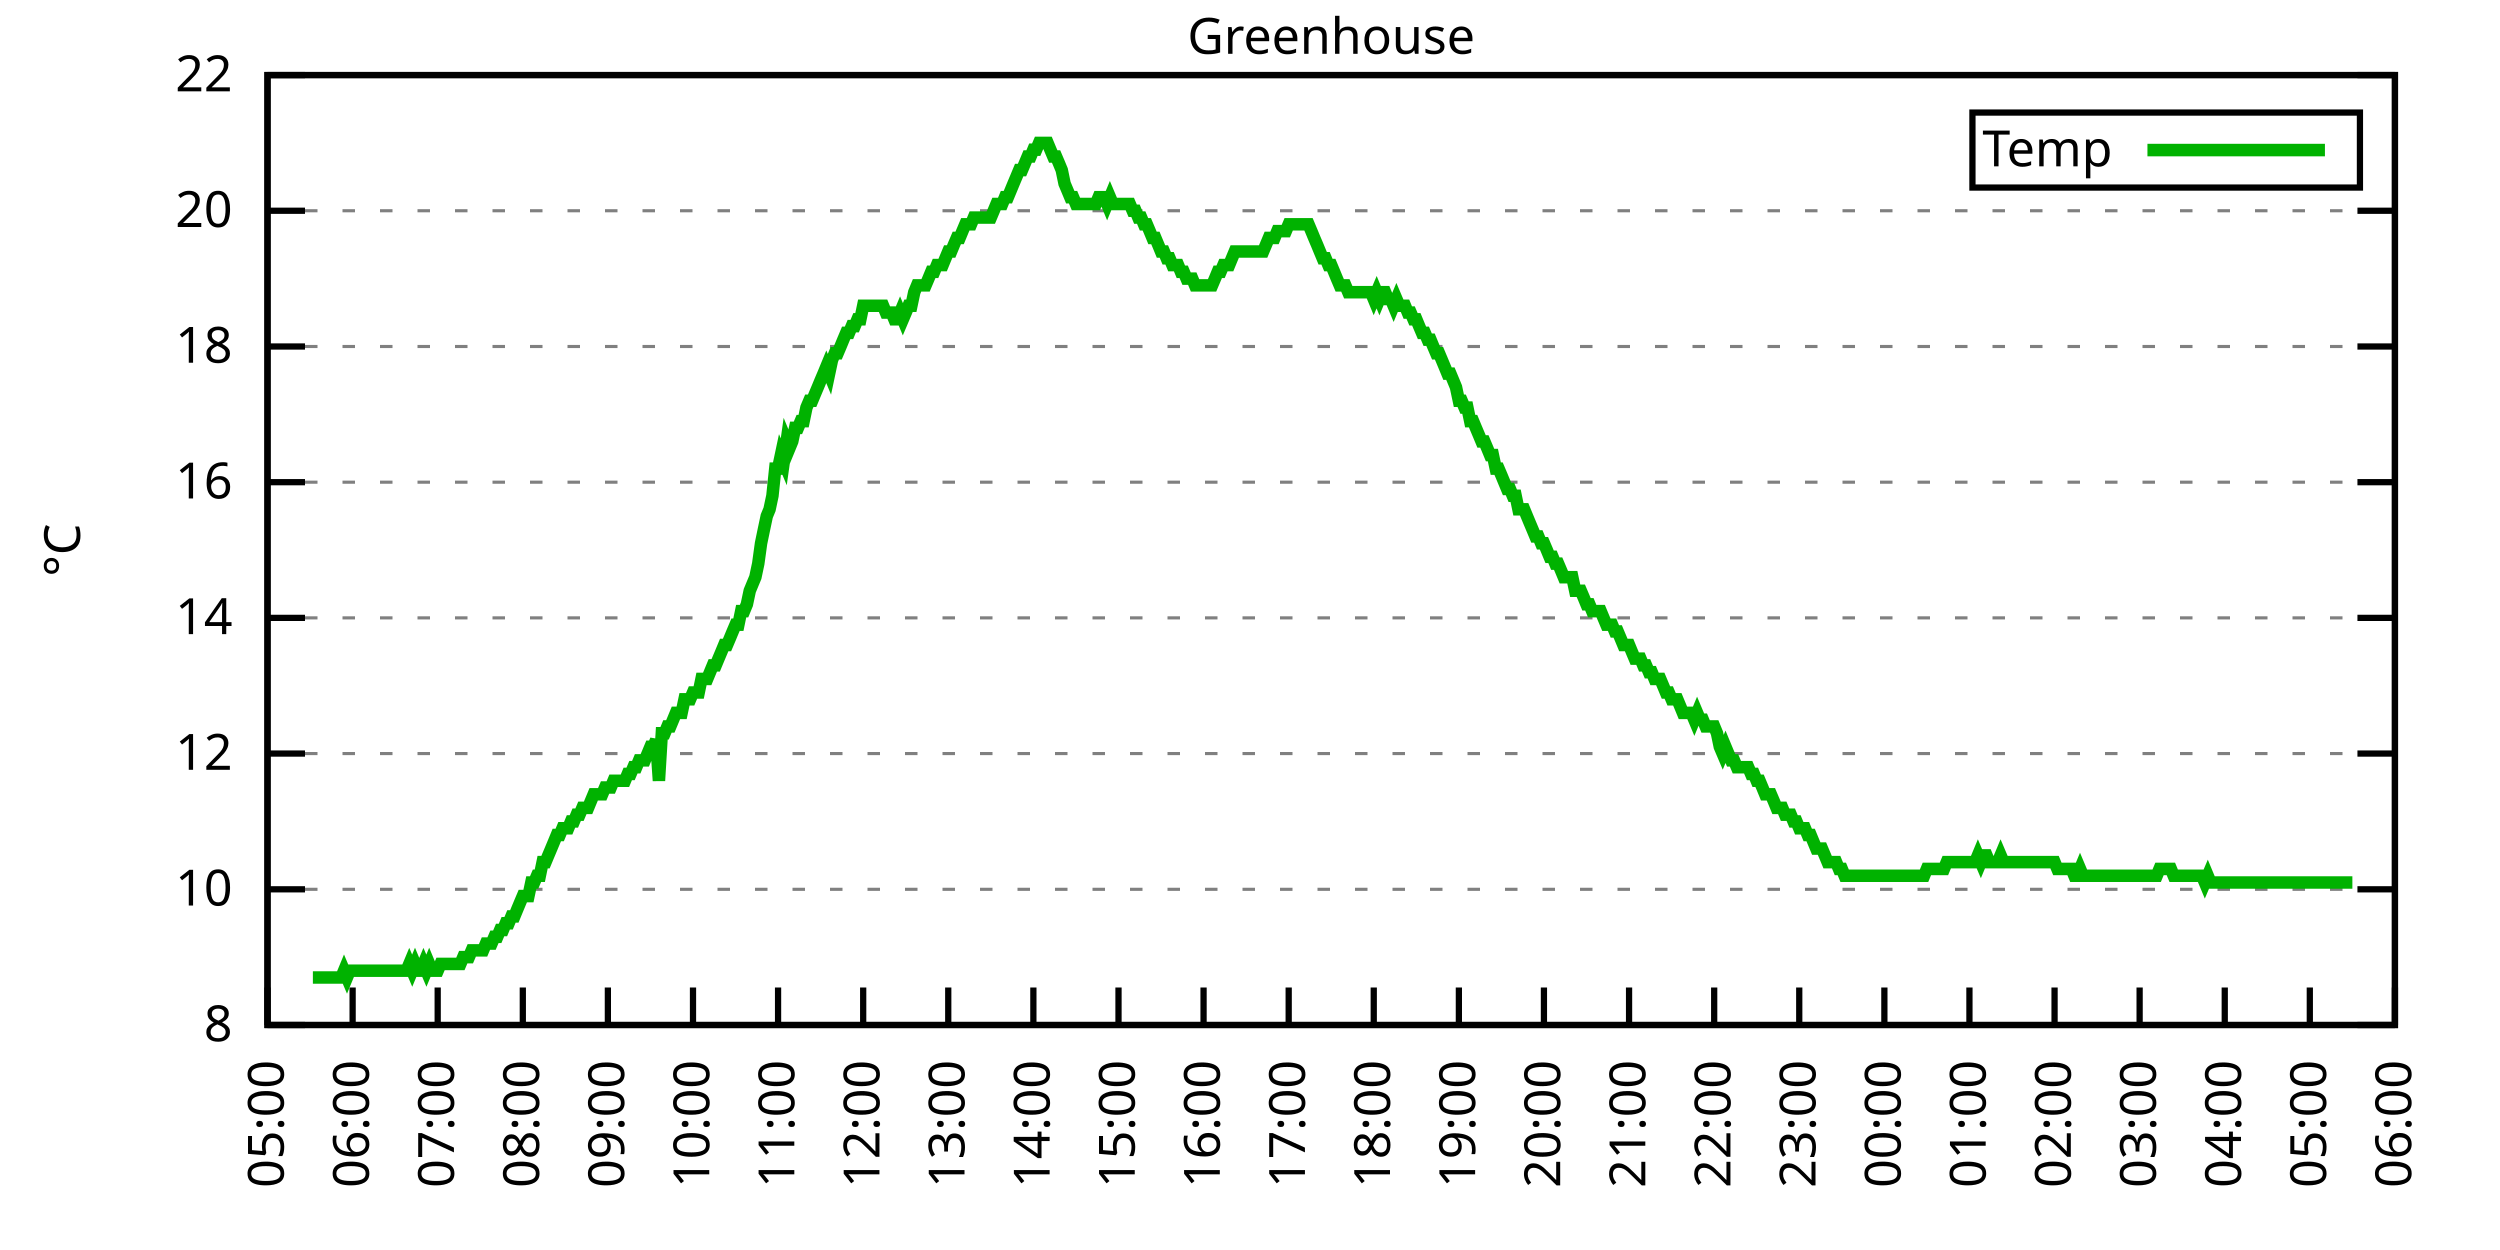
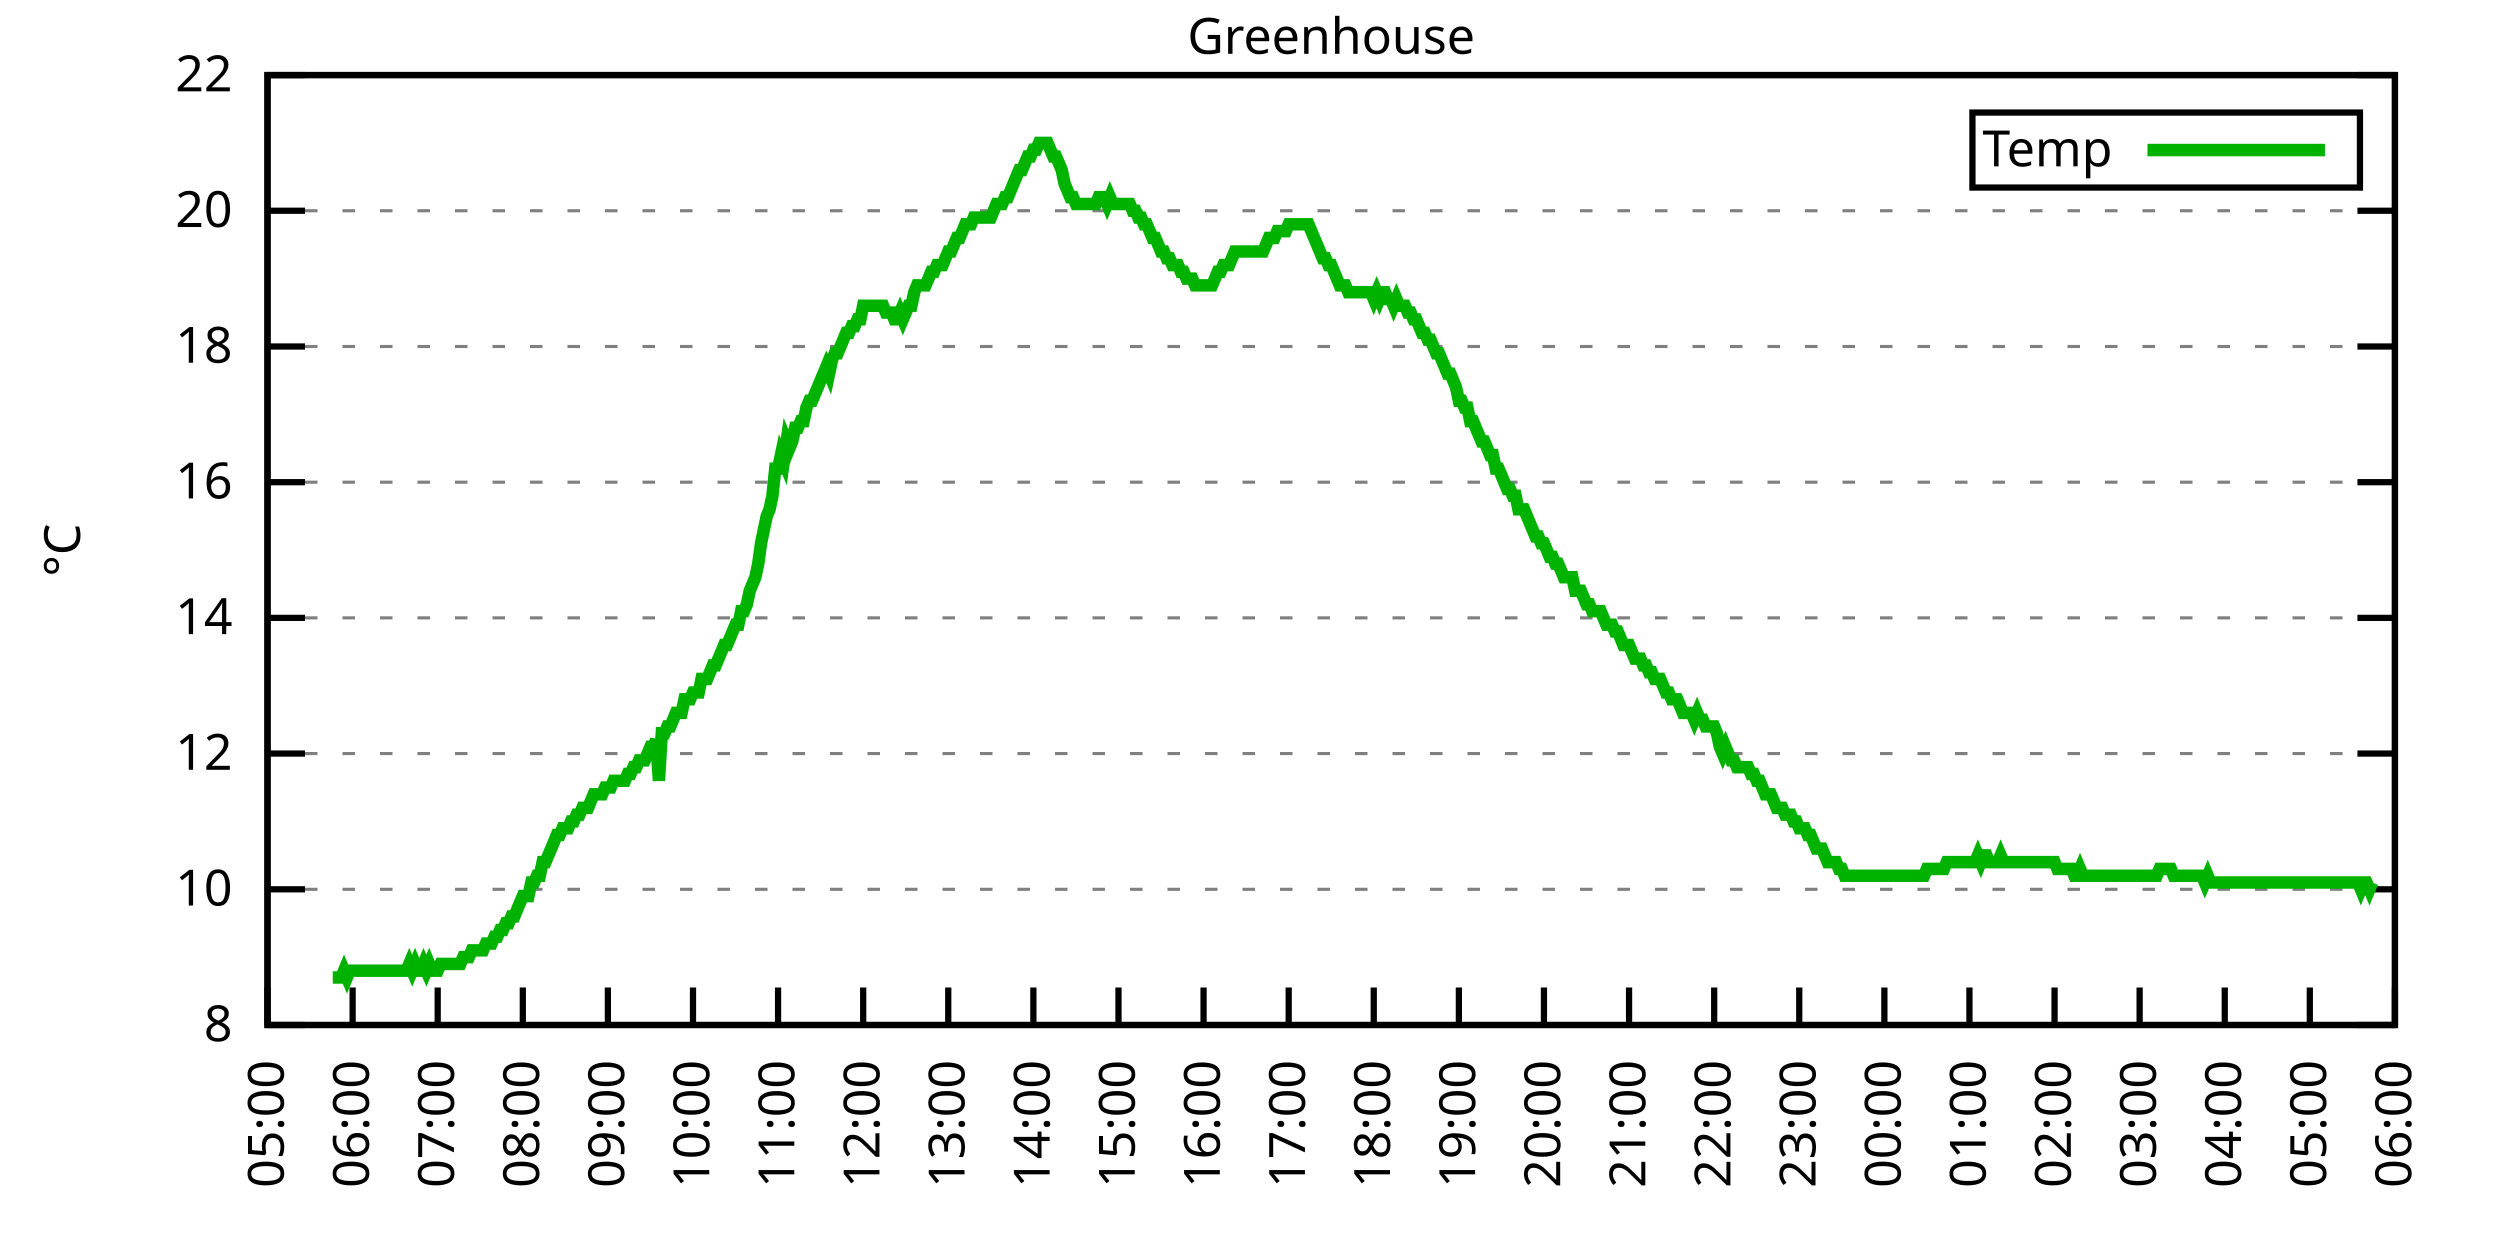
<svg xmlns="http://www.w3.org/2000/svg" xmlns:xlink="http://www.w3.org/1999/xlink" width="400" height="200" viewBox="0 0 400 200">
  <g id="gnuplot_canvas">
    <rect x="0" y="0" width="400" height="200" fill="none" />
    <defs>
      <circle id="gpDot" r="0.5" stroke-width="0.5" stroke="currentColor" />
      <path id="gpPt0" stroke-width="0.333" stroke="currentColor" d="M-1,0 h2 M0,-1 v2" />
      <path id="gpPt1" stroke-width="0.333" stroke="currentColor" d="M-1,-1 L1,1 M1,-1 L-1,1" />
      <path id="gpPt2" stroke-width="0.333" stroke="currentColor" d="M-1,0 L1,0 M0,-1 L0,1 M-1,-1 L1,1 M-1,1 L1,-1" />
      <rect id="gpPt3" stroke-width="0.333" stroke="currentColor" x="-1" y="-1" width="2" height="2" />
      <rect id="gpPt4" stroke-width="0.333" stroke="currentColor" fill="currentColor" x="-1" y="-1" width="2" height="2" />
      <circle id="gpPt5" stroke-width="0.333" stroke="currentColor" cx="0" cy="0" r="1" />
      <use xlink:href="#gpPt5" id="gpPt6" fill="currentColor" stroke="none" />
      <path id="gpPt7" stroke-width="0.333" stroke="currentColor" d="M0,-1.33 L-1.33,0.67 L1.33,0.67 z" />
      <use xlink:href="#gpPt7" id="gpPt8" fill="currentColor" stroke="none" />
      <use xlink:href="#gpPt7" id="gpPt9" stroke="currentColor" transform="rotate(180)" />
      <use xlink:href="#gpPt9" id="gpPt10" fill="currentColor" stroke="none" />
      <use xlink:href="#gpPt3" id="gpPt11" stroke="currentColor" transform="rotate(45)" />
      <use xlink:href="#gpPt11" id="gpPt12" fill="currentColor" stroke="none" />
      <path id="gpPt13" stroke-width="0.333" stroke="currentColor" d="M0,1.330 L1.265,0.411 L0.782,-1.067 L-0.782,-1.076 L-1.265,0.411 z" />
      <use xlink:href="#gpPt13" id="gpPt14" fill="currentColor" stroke="none" />
      <filter id="textbox" filterUnits="objectBoundingBox" x="0" y="0" height="1" width="1">
        <feFlood flood-color="white" flood-opacity="1" result="bgnd" />
        <feComposite in="SourceGraphic" in2="bgnd" operator="atop" />
      </filter>
      <filter id="greybox" filterUnits="objectBoundingBox" x="0" y="0" height="1" width="1">
        <feFlood flood-color="lightgrey" flood-opacity="1" result="grey" />
        <feComposite in="SourceGraphic" in2="grey" operator="atop" />
      </filter>
    </defs>
    <g fill="none" color="white" stroke="currentColor" stroke-width="1.00" stroke-linecap="butt" stroke-linejoin="miter">
</g>
    <g fill="none" color="black" stroke="currentColor" stroke-width="1.00" stroke-linecap="butt" stroke-linejoin="miter">
      <g stroke="none" shape-rendering="crispEdges">
        <polygon fill="rgb(255, 255, 255)" points="42.80,164.00 383.18,164.00 383.18,12.02 42.80,12.02 " />
      </g>
    </g>
    <g fill="none" color="black" stroke="currentColor" stroke-width="1.00" stroke-linecap="butt" stroke-linejoin="miter">
</g>
    <g fill="none" color="black" stroke="black" stroke-width="0.50" stroke-linecap="butt" stroke-linejoin="miter">
</g>
    <g fill="none" color="gray" stroke="currentColor" stroke-width="0.50" stroke-linecap="butt" stroke-linejoin="miter">
      <path stroke="gray" stroke-dasharray="2,4" class="gridline" d="M42.80,164.00 L383.19,164.00  " />
    </g>
    <g fill="none" color="gray" stroke="gray" stroke-width="1.00" stroke-linecap="butt" stroke-linejoin="miter">
</g>
    <g fill="none" color="black" stroke="currentColor" stroke-width="1.00" stroke-linecap="butt" stroke-linejoin="miter">
      <path stroke="black" d="M42.80,164.00 L48.80,164.00 M383.19,164.00 L377.19,164.00  " />
      <g transform="translate(37.20,166.60)" stroke="none" fill="black" font-family="Sans" font-size="8.00" text-anchor="end">
        <text>
          <tspan font-family="Sans"> 8</tspan>
        </text>
      </g>
    </g>
    <g fill="none" color="black" stroke="currentColor" stroke-width="1.00" stroke-linecap="butt" stroke-linejoin="miter">
</g>
    <g fill="none" color="black" stroke="black" stroke-width="0.50" stroke-linecap="butt" stroke-linejoin="miter">
</g>
    <g fill="none" color="gray" stroke="currentColor" stroke-width="0.50" stroke-linecap="butt" stroke-linejoin="miter">
      <path stroke="gray" stroke-dasharray="2,4" class="gridline" d="M42.80,142.29 L383.19,142.29  " />
    </g>
    <g fill="none" color="gray" stroke="gray" stroke-width="1.00" stroke-linecap="butt" stroke-linejoin="miter">
</g>
    <g fill="none" color="black" stroke="currentColor" stroke-width="1.00" stroke-linecap="butt" stroke-linejoin="miter">
      <path stroke="black" d="M42.80,142.29 L48.80,142.29 M383.19,142.29 L377.19,142.29  " />
      <g transform="translate(37.20,144.89)" stroke="none" fill="black" font-family="Sans" font-size="8.00" text-anchor="end">
        <text>
          <tspan font-family="Sans"> 10</tspan>
        </text>
      </g>
    </g>
    <g fill="none" color="black" stroke="currentColor" stroke-width="1.00" stroke-linecap="butt" stroke-linejoin="miter">
</g>
    <g fill="none" color="black" stroke="black" stroke-width="0.50" stroke-linecap="butt" stroke-linejoin="miter">
</g>
    <g fill="none" color="gray" stroke="currentColor" stroke-width="0.50" stroke-linecap="butt" stroke-linejoin="miter">
      <path stroke="gray" stroke-dasharray="2,4" class="gridline" d="M42.80,120.57 L383.19,120.57  " />
    </g>
    <g fill="none" color="gray" stroke="gray" stroke-width="1.00" stroke-linecap="butt" stroke-linejoin="miter">
</g>
    <g fill="none" color="black" stroke="currentColor" stroke-width="1.00" stroke-linecap="butt" stroke-linejoin="miter">
      <path stroke="black" d="M42.80,120.57 L48.80,120.57 M383.19,120.57 L377.19,120.57  " />
      <g transform="translate(37.20,123.17)" stroke="none" fill="black" font-family="Sans" font-size="8.00" text-anchor="end">
        <text>
          <tspan font-family="Sans"> 12</tspan>
        </text>
      </g>
    </g>
    <g fill="none" color="black" stroke="currentColor" stroke-width="1.00" stroke-linecap="butt" stroke-linejoin="miter">
</g>
    <g fill="none" color="black" stroke="black" stroke-width="0.50" stroke-linecap="butt" stroke-linejoin="miter">
</g>
    <g fill="none" color="gray" stroke="currentColor" stroke-width="0.50" stroke-linecap="butt" stroke-linejoin="miter">
      <path stroke="gray" stroke-dasharray="2,4" class="gridline" d="M42.80,98.86 L383.19,98.86  " />
    </g>
    <g fill="none" color="gray" stroke="gray" stroke-width="1.00" stroke-linecap="butt" stroke-linejoin="miter">
</g>
    <g fill="none" color="black" stroke="currentColor" stroke-width="1.00" stroke-linecap="butt" stroke-linejoin="miter">
      <path stroke="black" d="M42.80,98.86 L48.80,98.86 M383.19,98.86 L377.19,98.86  " />
      <g transform="translate(37.20,101.46)" stroke="none" fill="black" font-family="Sans" font-size="8.00" text-anchor="end">
        <text>
          <tspan font-family="Sans"> 14</tspan>
        </text>
      </g>
    </g>
    <g fill="none" color="black" stroke="currentColor" stroke-width="1.00" stroke-linecap="butt" stroke-linejoin="miter">
</g>
    <g fill="none" color="black" stroke="black" stroke-width="0.50" stroke-linecap="butt" stroke-linejoin="miter">
</g>
    <g fill="none" color="gray" stroke="currentColor" stroke-width="0.50" stroke-linecap="butt" stroke-linejoin="miter">
      <path stroke="gray" stroke-dasharray="2,4" class="gridline" d="M42.80,77.15 L383.19,77.15  " />
    </g>
    <g fill="none" color="gray" stroke="gray" stroke-width="1.00" stroke-linecap="butt" stroke-linejoin="miter">
</g>
    <g fill="none" color="black" stroke="currentColor" stroke-width="1.00" stroke-linecap="butt" stroke-linejoin="miter">
      <path stroke="black" d="M42.80,77.15 L48.80,77.15 M383.19,77.15 L377.19,77.15  " />
      <g transform="translate(37.20,79.75)" stroke="none" fill="black" font-family="Sans" font-size="8.00" text-anchor="end">
        <text>
          <tspan font-family="Sans"> 16</tspan>
        </text>
      </g>
    </g>
    <g fill="none" color="black" stroke="currentColor" stroke-width="1.00" stroke-linecap="butt" stroke-linejoin="miter">
</g>
    <g fill="none" color="black" stroke="black" stroke-width="0.50" stroke-linecap="butt" stroke-linejoin="miter">
</g>
    <g fill="none" color="gray" stroke="currentColor" stroke-width="0.50" stroke-linecap="butt" stroke-linejoin="miter">
      <path stroke="gray" stroke-dasharray="2,4" class="gridline" d="M42.80,55.44 L383.19,55.44  " />
    </g>
    <g fill="none" color="gray" stroke="gray" stroke-width="1.00" stroke-linecap="butt" stroke-linejoin="miter">
</g>
    <g fill="none" color="black" stroke="currentColor" stroke-width="1.00" stroke-linecap="butt" stroke-linejoin="miter">
      <path stroke="black" d="M42.80,55.44 L48.80,55.44 M383.19,55.44 L377.19,55.44  " />
      <g transform="translate(37.20,58.04)" stroke="none" fill="black" font-family="Sans" font-size="8.00" text-anchor="end">
        <text>
          <tspan font-family="Sans"> 18</tspan>
        </text>
      </g>
    </g>
    <g fill="none" color="black" stroke="currentColor" stroke-width="1.00" stroke-linecap="butt" stroke-linejoin="miter">
</g>
    <g fill="none" color="black" stroke="black" stroke-width="0.50" stroke-linecap="butt" stroke-linejoin="miter">
</g>
    <g fill="none" color="gray" stroke="currentColor" stroke-width="0.50" stroke-linecap="butt" stroke-linejoin="miter">
      <path stroke="gray" stroke-dasharray="2,4" class="gridline" d="M42.80,33.72 L383.19,33.72  " />
    </g>
    <g fill="none" color="gray" stroke="gray" stroke-width="1.00" stroke-linecap="butt" stroke-linejoin="miter">
</g>
    <g fill="none" color="black" stroke="currentColor" stroke-width="1.00" stroke-linecap="butt" stroke-linejoin="miter">
      <path stroke="black" d="M42.80,33.72 L48.80,33.72 M383.19,33.72 L377.19,33.72  " />
      <g transform="translate(37.20,36.32)" stroke="none" fill="black" font-family="Sans" font-size="8.00" text-anchor="end">
        <text>
          <tspan font-family="Sans"> 20</tspan>
        </text>
      </g>
    </g>
    <g fill="none" color="black" stroke="currentColor" stroke-width="1.00" stroke-linecap="butt" stroke-linejoin="miter">
</g>
    <g fill="none" color="black" stroke="black" stroke-width="0.50" stroke-linecap="butt" stroke-linejoin="miter">
</g>
    <g fill="none" color="gray" stroke="currentColor" stroke-width="0.50" stroke-linecap="butt" stroke-linejoin="miter">
      <path stroke="gray" stroke-dasharray="2,4" class="gridline" d="M42.80,12.01 L383.19,12.01  " />
    </g>
    <g fill="none" color="gray" stroke="gray" stroke-width="1.00" stroke-linecap="butt" stroke-linejoin="miter">
</g>
    <g fill="none" color="black" stroke="currentColor" stroke-width="1.00" stroke-linecap="butt" stroke-linejoin="miter">
      <path stroke="black" d="M42.80,12.01 L48.80,12.01 M383.19,12.01 L377.19,12.01  " />
      <g transform="translate(37.20,14.61)" stroke="none" fill="black" font-family="Sans" font-size="8.00" text-anchor="end">
        <text>
          <tspan font-family="Sans"> 22</tspan>
        </text>
      </g>
    </g>
    <g fill="none" color="black" stroke="currentColor" stroke-width="1.00" stroke-linecap="butt" stroke-linejoin="miter">
      <path stroke="black" d="M42.80,164.00 L42.80,158.00  " />
      <g transform="translate(45.40,169.60) rotate(270.00)" stroke="none" fill="black" font-family="Sans" font-size="8.00" text-anchor="end">
        <text>
          <tspan font-family="Sans">05:00</tspan>
        </text>
      </g>
    </g>
    <g fill="none" color="black" stroke="currentColor" stroke-width="1.00" stroke-linecap="butt" stroke-linejoin="miter">
      <path stroke="black" d="M56.42,164.00 L56.42,158.00  " />
      <g transform="translate(59.02,169.60) rotate(270.00)" stroke="none" fill="black" font-family="Sans" font-size="8.00" text-anchor="end">
        <text>
          <tspan font-family="Sans">06:00</tspan>
        </text>
      </g>
    </g>
    <g fill="none" color="black" stroke="currentColor" stroke-width="1.00" stroke-linecap="butt" stroke-linejoin="miter">
      <path stroke="black" d="M70.03,164.00 L70.03,158.00  " />
      <g transform="translate(72.63,169.60) rotate(270.00)" stroke="none" fill="black" font-family="Sans" font-size="8.00" text-anchor="end">
        <text>
          <tspan font-family="Sans">07:00</tspan>
        </text>
      </g>
    </g>
    <g fill="none" color="black" stroke="currentColor" stroke-width="1.00" stroke-linecap="butt" stroke-linejoin="miter">
      <path stroke="black" d="M83.65,164.00 L83.65,158.00  " />
      <g transform="translate(86.25,169.60) rotate(270.00)" stroke="none" fill="black" font-family="Sans" font-size="8.00" text-anchor="end">
        <text>
          <tspan font-family="Sans">08:00</tspan>
        </text>
      </g>
    </g>
    <g fill="none" color="black" stroke="currentColor" stroke-width="1.00" stroke-linecap="butt" stroke-linejoin="miter">
      <path stroke="black" d="M97.26,164.00 L97.26,158.00  " />
      <g transform="translate(99.86,169.60) rotate(270.00)" stroke="none" fill="black" font-family="Sans" font-size="8.00" text-anchor="end">
        <text>
          <tspan font-family="Sans">09:00</tspan>
        </text>
      </g>
    </g>
    <g fill="none" color="black" stroke="currentColor" stroke-width="1.00" stroke-linecap="butt" stroke-linejoin="miter">
      <path stroke="black" d="M110.88,164.00 L110.88,158.00  " />
      <g transform="translate(113.48,169.60) rotate(270.00)" stroke="none" fill="black" font-family="Sans" font-size="8.00" text-anchor="end">
        <text>
          <tspan font-family="Sans">10:00</tspan>
        </text>
      </g>
    </g>
    <g fill="none" color="black" stroke="currentColor" stroke-width="1.00" stroke-linecap="butt" stroke-linejoin="miter">
      <path stroke="black" d="M124.49,164.00 L124.49,158.00  " />
      <g transform="translate(127.09,169.60) rotate(270.00)" stroke="none" fill="black" font-family="Sans" font-size="8.00" text-anchor="end">
        <text>
          <tspan font-family="Sans">11:00</tspan>
        </text>
      </g>
    </g>
    <g fill="none" color="black" stroke="currentColor" stroke-width="1.00" stroke-linecap="butt" stroke-linejoin="miter">
      <path stroke="black" d="M138.11,164.00 L138.11,158.00  " />
      <g transform="translate(140.71,169.60) rotate(270.00)" stroke="none" fill="black" font-family="Sans" font-size="8.00" text-anchor="end">
        <text>
          <tspan font-family="Sans">12:00</tspan>
        </text>
      </g>
    </g>
    <g fill="none" color="black" stroke="currentColor" stroke-width="1.00" stroke-linecap="butt" stroke-linejoin="miter">
      <path stroke="black" d="M151.72,164.00 L151.72,158.00  " />
      <g transform="translate(154.32,169.60) rotate(270.00)" stroke="none" fill="black" font-family="Sans" font-size="8.00" text-anchor="end">
        <text>
          <tspan font-family="Sans">13:00</tspan>
        </text>
      </g>
    </g>
    <g fill="none" color="black" stroke="currentColor" stroke-width="1.00" stroke-linecap="butt" stroke-linejoin="miter">
      <path stroke="black" d="M165.34,164.00 L165.34,158.00  " />
      <g transform="translate(167.94,169.60) rotate(270.00)" stroke="none" fill="black" font-family="Sans" font-size="8.00" text-anchor="end">
        <text>
          <tspan font-family="Sans">14:00</tspan>
        </text>
      </g>
    </g>
    <g fill="none" color="black" stroke="currentColor" stroke-width="1.00" stroke-linecap="butt" stroke-linejoin="miter">
      <path stroke="black" d="M178.96,164.00 L178.96,158.00  " />
      <g transform="translate(181.56,169.60) rotate(270.00)" stroke="none" fill="black" font-family="Sans" font-size="8.00" text-anchor="end">
        <text>
          <tspan font-family="Sans">15:00</tspan>
        </text>
      </g>
    </g>
    <g fill="none" color="black" stroke="currentColor" stroke-width="1.00" stroke-linecap="butt" stroke-linejoin="miter">
      <path stroke="black" d="M192.57,164.00 L192.57,158.00  " />
      <g transform="translate(195.17,169.60) rotate(270.00)" stroke="none" fill="black" font-family="Sans" font-size="8.00" text-anchor="end">
        <text>
          <tspan font-family="Sans">16:00</tspan>
        </text>
      </g>
    </g>
    <g fill="none" color="black" stroke="currentColor" stroke-width="1.00" stroke-linecap="butt" stroke-linejoin="miter">
      <path stroke="black" d="M206.19,164.00 L206.19,158.00  " />
      <g transform="translate(208.79,169.60) rotate(270.00)" stroke="none" fill="black" font-family="Sans" font-size="8.00" text-anchor="end">
        <text>
          <tspan font-family="Sans">17:00</tspan>
        </text>
      </g>
    </g>
    <g fill="none" color="black" stroke="currentColor" stroke-width="1.00" stroke-linecap="butt" stroke-linejoin="miter">
      <path stroke="black" d="M219.80,164.00 L219.80,158.00  " />
      <g transform="translate(222.40,169.60) rotate(270.00)" stroke="none" fill="black" font-family="Sans" font-size="8.00" text-anchor="end">
        <text>
          <tspan font-family="Sans">18:00</tspan>
        </text>
      </g>
    </g>
    <g fill="none" color="black" stroke="currentColor" stroke-width="1.00" stroke-linecap="butt" stroke-linejoin="miter">
      <path stroke="black" d="M233.42,164.00 L233.42,158.00  " />
      <g transform="translate(236.02,169.60) rotate(270.00)" stroke="none" fill="black" font-family="Sans" font-size="8.00" text-anchor="end">
        <text>
          <tspan font-family="Sans">19:00</tspan>
        </text>
      </g>
    </g>
    <g fill="none" color="black" stroke="currentColor" stroke-width="1.00" stroke-linecap="butt" stroke-linejoin="miter">
      <path stroke="black" d="M247.03,164.00 L247.03,158.00  " />
      <g transform="translate(249.63,169.60) rotate(270.00)" stroke="none" fill="black" font-family="Sans" font-size="8.00" text-anchor="end">
        <text>
          <tspan font-family="Sans">20:00</tspan>
        </text>
      </g>
    </g>
    <g fill="none" color="black" stroke="currentColor" stroke-width="1.00" stroke-linecap="butt" stroke-linejoin="miter">
      <path stroke="black" d="M260.65,164.00 L260.65,158.00  " />
      <g transform="translate(263.25,169.60) rotate(270.00)" stroke="none" fill="black" font-family="Sans" font-size="8.00" text-anchor="end">
        <text>
          <tspan font-family="Sans">21:00</tspan>
        </text>
      </g>
    </g>
    <g fill="none" color="black" stroke="currentColor" stroke-width="1.00" stroke-linecap="butt" stroke-linejoin="miter">
      <path stroke="black" d="M274.27,164.00 L274.27,158.00  " />
      <g transform="translate(276.87,169.60) rotate(270.00)" stroke="none" fill="black" font-family="Sans" font-size="8.00" text-anchor="end">
        <text>
          <tspan font-family="Sans">22:00</tspan>
        </text>
      </g>
    </g>
    <g fill="none" color="black" stroke="currentColor" stroke-width="1.00" stroke-linecap="butt" stroke-linejoin="miter">
      <path stroke="black" d="M287.88,164.00 L287.88,158.00  " />
      <g transform="translate(290.48,169.60) rotate(270.00)" stroke="none" fill="black" font-family="Sans" font-size="8.00" text-anchor="end">
        <text>
          <tspan font-family="Sans">23:00</tspan>
        </text>
      </g>
    </g>
    <g fill="none" color="black" stroke="currentColor" stroke-width="1.00" stroke-linecap="butt" stroke-linejoin="miter">
      <path stroke="black" d="M301.50,164.00 L301.50,158.00  " />
      <g transform="translate(304.10,169.60) rotate(270.00)" stroke="none" fill="black" font-family="Sans" font-size="8.00" text-anchor="end">
        <text>
          <tspan font-family="Sans">00:00</tspan>
        </text>
      </g>
    </g>
    <g fill="none" color="black" stroke="currentColor" stroke-width="1.00" stroke-linecap="butt" stroke-linejoin="miter">
      <path stroke="black" d="M315.11,164.00 L315.11,158.00  " />
      <g transform="translate(317.71,169.60) rotate(270.00)" stroke="none" fill="black" font-family="Sans" font-size="8.00" text-anchor="end">
        <text>
          <tspan font-family="Sans">01:00</tspan>
        </text>
      </g>
    </g>
    <g fill="none" color="black" stroke="currentColor" stroke-width="1.00" stroke-linecap="butt" stroke-linejoin="miter">
      <path stroke="black" d="M328.73,164.00 L328.73,158.00  " />
      <g transform="translate(331.33,169.60) rotate(270.00)" stroke="none" fill="black" font-family="Sans" font-size="8.00" text-anchor="end">
        <text>
          <tspan font-family="Sans">02:00</tspan>
        </text>
      </g>
    </g>
    <g fill="none" color="black" stroke="currentColor" stroke-width="1.00" stroke-linecap="butt" stroke-linejoin="miter">
      <path stroke="black" d="M342.34,164.00 L342.34,158.00  " />
      <g transform="translate(344.94,169.60) rotate(270.00)" stroke="none" fill="black" font-family="Sans" font-size="8.00" text-anchor="end">
        <text>
          <tspan font-family="Sans">03:00</tspan>
        </text>
      </g>
    </g>
    <g fill="none" color="black" stroke="currentColor" stroke-width="1.00" stroke-linecap="butt" stroke-linejoin="miter">
      <path stroke="black" d="M355.96,164.00 L355.96,158.00  " />
      <g transform="translate(358.56,169.60) rotate(270.00)" stroke="none" fill="black" font-family="Sans" font-size="8.00" text-anchor="end">
        <text>
          <tspan font-family="Sans">04:00</tspan>
        </text>
      </g>
    </g>
    <g fill="none" color="black" stroke="currentColor" stroke-width="1.00" stroke-linecap="butt" stroke-linejoin="miter">
      <path stroke="black" d="M369.57,164.00 L369.57,158.00  " />
      <g transform="translate(372.17,169.60) rotate(270.00)" stroke="none" fill="black" font-family="Sans" font-size="8.00" text-anchor="end">
        <text>
          <tspan font-family="Sans">05:00</tspan>
        </text>
      </g>
    </g>
    <g fill="none" color="black" stroke="currentColor" stroke-width="1.00" stroke-linecap="butt" stroke-linejoin="miter">
      <path stroke="black" d="M383.19,164.00 L383.19,158.00  " />
      <g transform="translate(385.79,169.60) rotate(270.00)" stroke="none" fill="black" font-family="Sans" font-size="8.00" text-anchor="end">
        <text>
          <tspan font-family="Sans">06:00</tspan>
        </text>
      </g>
    </g>
    <g fill="none" color="black" stroke="currentColor" stroke-width="1.00" stroke-linecap="butt" stroke-linejoin="miter">
</g>
    <g fill="none" color="black" stroke="currentColor" stroke-width="1.00" stroke-linecap="butt" stroke-linejoin="miter">
      <path stroke="black" d="M42.80,12.01 L42.80,164.00 L383.19,164.00 L383.19,12.01 L42.80,12.01 Z  " />
    </g>
    <g fill="none" color="black" stroke="currentColor" stroke-width="1.00" stroke-linecap="butt" stroke-linejoin="miter">
</g>
    <g fill="none" color="black" stroke="currentColor" stroke-width="1.00" stroke-linecap="butt" stroke-linejoin="miter">
      <path stroke="black" d="M315.59,30.01 L315.59,18.01 L377.59,18.01 L377.59,30.01 L315.59,30.01 Z  " />
    </g>
    <g id="Greenhouse_plot_1">
      <g fill="none" color="white" stroke="black" stroke-width="2.00" stroke-linecap="butt" stroke-linejoin="miter">
</g>
      <g fill="none" color="black" stroke="currentColor" stroke-width="2.00" stroke-linecap="butt" stroke-linejoin="miter">
        <g transform="translate(337.99,26.61)" stroke="none" fill="black" font-family="Sans" font-size="8.00" text-anchor="end">
          <text>
            <tspan font-family="Sans">Temp</tspan>
          </text>
        </g>
      </g>
      <g fill="none" color="black" stroke="currentColor" stroke-width="2.00" stroke-linecap="butt" stroke-linejoin="miter">
-         <path stroke="rgb(  0, 178,   0)" d="M343.59,24.01 L371.99,24.01 M50.06,156.40 L50.52,156.40 L50.97,156.40 L51.42,156.40 L51.88,156.40 L52.33,156.40   L52.78,156.40 L53.24,156.40 L53.69,156.40 L54.15,156.40 L54.60,156.40 L55.05,155.31 L55.51,156.40 L55.96,155.31   L56.42,155.31 L56.87,155.31 L57.32,155.31 L57.78,155.31 L58.23,155.31 L58.68,155.31 L59.14,155.31 L59.59,155.31   L60.05,155.31 L60.50,155.31 L60.95,155.31 L61.41,155.31 L61.86,155.31 L62.32,155.31 L62.77,155.31 L63.22,155.31   L63.68,155.31 L64.13,155.31 L64.58,155.31 L65.04,155.31 L65.49,154.23 L65.95,155.31 L66.40,154.23 L66.85,155.31   L67.31,155.31 L67.76,154.23 L68.22,155.31 L68.67,154.23 L69.12,155.31 L69.58,155.31 L70.03,155.31 L70.49,154.23   L70.94,154.23 L71.39,154.23 L71.85,154.23 L72.30,154.23 L72.75,154.23 L73.21,154.23 L73.66,154.23 L74.12,153.14   L74.57,153.14 L75.02,153.14 L75.48,152.06 L75.93,152.06 L76.39,152.06 L76.84,152.06 L77.29,152.06 L77.75,150.97   L78.20,150.97 L78.65,150.97 L79.11,149.89 L79.56,149.89 L80.02,148.80 L80.47,148.80 L80.92,147.72 L81.38,147.72   L81.83,146.63 L82.29,146.63 L82.74,145.54 L83.19,144.46 L83.65,143.37 L84.10,143.37 L84.55,143.37 L85.01,141.20   L85.46,141.20 L85.92,140.12 L86.37,140.12 L86.82,137.94 L87.28,137.94 L87.73,136.86 L88.19,135.77 L88.64,134.69   L89.09,133.60 L89.55,133.60 L90.00,132.52 L90.45,132.52 L90.91,132.52 L91.36,131.43 L91.82,131.43 L92.27,130.35   L92.72,130.35 L93.18,129.26 L93.63,129.26 L94.09,129.26 L94.54,128.17 L94.99,127.09 L95.45,127.09 L95.90,127.09   L96.35,127.09 L96.81,126.00 L97.26,126.00 L97.72,126.00 L98.17,124.92 L98.62,124.92 L99.08,124.92 L99.53,124.92   L99.99,124.92 L100.44,123.83 L100.89,123.83 L101.35,122.75 L101.80,122.75 L102.25,121.66 L102.71,121.66 L103.16,121.66   L103.62,120.57 L104.07,119.49 L104.52,119.49 L104.98,118.40 L105.43,124.92 L105.89,117.32 L106.34,117.32 L106.79,116.23   L107.25,116.23 L107.70,115.15 L108.15,114.06 L108.61,114.06 L109.06,114.06 L109.52,111.89 L109.97,111.89 L110.42,111.89   L110.88,110.80 L111.33,110.80 L111.79,110.80 L112.24,108.63 L112.69,108.63 L113.15,108.63 L113.60,107.55 L114.05,106.46   L114.51,106.46 L114.96,105.38 L115.42,104.29 L115.87,103.20 L116.32,103.20 L116.78,102.12 L117.23,101.03 L117.69,99.95   L118.14,99.95 L118.59,97.78 L119.05,97.78 L119.50,96.69 L119.96,94.52 L120.41,93.43 L120.86,92.35 L121.32,90.18   L121.77,86.92 L122.22,84.75 L122.68,82.58 L123.13,81.49 L123.59,79.32 L124.04,74.98 L124.49,74.98 L124.95,72.81   L125.40,73.89 L125.86,70.63 L126.31,71.72 L126.76,70.63 L127.22,68.46 L127.67,68.46 L128.12,67.38 L128.58,67.38   L129.03,65.21 L129.49,64.12 L129.94,64.12 L130.39,63.04 L130.85,61.95 L131.30,60.86 L131.76,59.78 L132.21,58.69   L132.66,59.78 L133.12,57.61 L133.57,56.52 L134.02,56.52 L134.48,55.44 L134.93,54.35 L135.39,53.26 L135.84,53.26   L136.29,52.18 L136.75,52.18 L137.20,51.09 L137.66,51.09 L138.11,48.92 L138.56,48.92 L139.02,48.92 L139.47,48.92   L139.92,48.92 L140.38,48.92 L140.83,48.92 L141.29,48.92 L141.74,50.01 L142.19,50.01 L142.65,50.01 L143.10,51.09   L143.56,51.09 L144.01,50.01 L144.46,51.09 L144.92,50.01 L145.37,48.92 L145.82,48.92 L146.28,46.75 L146.73,45.66   L147.19,45.66 L147.64,45.66 L148.09,45.66 L148.55,44.58 L149.00,43.49 L149.46,43.49 L149.91,42.41 L150.36,42.41   L150.82,42.41 L151.27,41.32 L151.72,40.24 L152.18,40.24 L152.63,39.15 L153.09,38.07 L153.54,38.07 L153.99,36.98   L154.45,35.89 L154.90,35.89 L155.36,35.89 L155.81,34.81 L156.26,34.81 L156.72,34.81 L157.17,34.81 L157.62,34.81   L158.08,34.81 L158.53,34.81 L158.99,33.72 L159.44,32.64 L159.89,32.64 L160.35,32.64 L160.80,31.55 L161.26,31.55   L161.71,30.47 L162.16,29.38 L162.62,28.29 L163.07,27.21 L163.52,27.21 L163.98,26.12 L164.43,25.04 L164.89,25.04   L165.34,23.95 L165.79,23.95 L166.25,22.87 L166.70,22.87 L167.16,22.87 L167.61,22.87 L168.06,23.95 L168.52,25.04   L168.97,25.04 L169.43,26.12 L169.88,27.21 L170.33,29.38 L170.79,30.47 L171.24,31.55 L171.69,31.55 L172.15,32.64   L172.60,32.64 L173.06,32.64 L173.51,32.64 L173.96,32.64 L174.42,32.64 L174.87,32.64 L175.33,32.64 L175.78,31.55   L176.23,31.55 L176.69,31.55 L177.14,32.64 L177.59,31.55 L178.05,32.64 L178.50,32.64 L178.96,32.64 L179.41,32.64   L179.86,32.64 L180.32,32.64 L180.77,32.64 L181.23,33.72 L181.68,33.72 L182.13,34.81 L182.59,34.81 L183.04,35.89   L183.49,35.89 L183.95,36.98 L184.40,38.07 L184.86,38.07 L185.31,39.15 L185.76,40.24 L186.22,40.24 L186.67,41.32   L187.13,41.32 L187.58,42.41 L188.03,42.41 L188.49,42.41 L188.94,43.49 L189.39,43.49 L189.85,44.58 L190.30,44.58   L190.76,44.58 L191.21,45.66 L191.66,45.66 L192.12,45.66 L192.57,45.66 L193.03,45.66 L193.48,45.66 L193.93,45.66   L194.39,44.58 L194.84,43.49 L195.29,43.49 L195.75,42.41 L196.20,42.41 L196.66,42.41 L197.11,41.32 L197.56,40.24   L198.02,40.24 L198.47,40.24 L198.93,40.24 L199.38,40.24 L199.83,40.24 L200.29,40.24 L200.74,40.24 L201.19,40.24   L201.65,40.24 L202.10,40.24 L202.56,39.15 L203.01,38.07 L203.46,38.07 L203.92,38.07 L204.37,36.98 L204.83,36.98   L205.28,36.98 L205.73,36.98 L206.19,35.89 L206.64,35.89 L207.09,35.89 L207.55,35.89 L208.00,35.89 L208.46,35.89   L208.91,35.89 L209.36,35.89 L209.82,36.98 L210.27,38.07 L210.73,39.15 L211.18,40.24 L211.63,41.32 L212.09,41.32   L212.54,42.41 L213.00,42.41 L213.45,43.49 L213.90,44.58 L214.36,45.66 L214.81,45.66 L215.26,45.66 L215.72,46.75   L216.17,46.75 L216.63,46.75 L217.08,46.75 L217.53,46.75 L217.99,46.75 L218.44,46.75 L218.90,46.75 L219.35,46.75   L219.80,47.84 L220.26,46.75 L220.71,47.84 L221.16,46.75 L221.62,46.75 L222.07,47.84 L222.53,47.84 L222.98,48.92   L223.43,47.84 L223.89,48.92 L224.34,48.92 L224.80,48.92 L225.25,50.01 L225.70,50.01 L226.16,51.09 L226.61,51.09   L227.06,52.18 L227.52,53.26 L227.97,53.26 L228.43,54.35 L228.88,54.35 L229.33,55.44 L229.79,56.52 L230.24,56.52   L230.70,57.61 L231.15,58.69 L231.60,59.78 L232.06,59.78 L232.51,60.86 L232.96,61.95 L233.42,64.12 L233.87,64.12   L234.33,65.21 L234.78,65.21 L235.23,67.38 L235.69,67.38 L236.14,68.46 L236.60,69.55 L237.05,70.63 L237.50,70.63   L237.96,71.72 L238.41,72.81 L238.86,72.81 L239.32,74.98 L239.77,74.98 L240.23,76.06 L240.68,77.15 L241.13,78.23   L241.59,78.23 L242.04,79.32 L242.50,79.32 L242.95,81.49 L243.40,81.49 L243.86,81.49 L244.31,82.58 L244.76,83.66   L245.22,84.75 L245.67,85.83 L246.13,85.83 L246.58,86.92 L247.03,86.92 L247.49,88.00 L247.94,89.09 L248.40,89.09   L248.85,90.18 L249.30,90.18 L249.76,91.26 L250.21,92.35 L250.66,92.35 L251.12,92.35 L251.57,92.35 L252.03,94.52   L252.48,94.52 L252.93,94.52 L253.39,95.60 L253.84,96.69 L254.30,96.69 L254.75,97.78 L255.20,97.78 L255.66,97.78   L256.11,97.78 L256.56,98.86 L257.02,99.95 L257.47,99.95 L257.93,99.95 L258.38,101.03 L258.83,101.03 L259.29,102.12   L259.74,103.20 L260.20,103.20 L260.65,103.20 L261.10,104.29 L261.56,105.38 L262.01,105.38 L262.47,105.38 L262.92,106.46   L263.37,106.46 L263.83,107.55 L264.28,107.55 L264.73,108.63 L265.19,108.63 L265.64,108.63 L266.10,109.72 L266.55,110.80   L267.00,110.80 L267.46,111.89 L267.91,111.89 L268.37,111.89 L268.82,112.97 L269.27,114.06 L269.73,114.06 L270.18,114.06   L270.63,114.06 L271.09,115.15 L271.54,114.06 L272.00,115.15 L272.45,115.15 L272.90,116.23 L273.36,116.23 L273.81,116.23   L274.27,116.23 L274.72,117.32 L275.17,119.49 L275.63,120.57 L276.08,119.49 L276.53,120.57 L276.99,121.66 L277.44,121.66   L277.90,122.75 L278.35,122.75 L278.80,122.75 L279.26,122.75 L279.71,122.75 L280.17,123.83 L280.62,123.83 L281.07,124.92   L281.53,124.92 L281.98,126.00 L282.43,127.09 L282.89,127.09 L283.34,127.09 L283.80,128.17 L284.25,129.26 L284.70,129.26   L285.16,129.26 L285.61,130.35 L286.07,130.35 L286.52,130.35 L286.97,131.43 L287.43,131.43 L287.88,132.52 L288.33,132.52   L288.79,132.52 L289.24,133.60 L289.70,133.60 L290.15,134.69 L290.60,135.77 L291.06,135.77 L291.51,135.77 L291.97,136.86   L292.42,137.94 L292.87,137.94 L293.33,137.94 L293.78,137.94 L294.23,139.03 L294.69,139.03 L295.14,140.12 L295.60,140.12   L296.05,140.12 L296.50,140.12 L296.96,140.12 L297.41,140.12 L297.87,140.12 L298.32,140.12 L298.77,140.12 L299.23,140.12   L299.68,140.12 L300.13,140.12 L300.59,140.12 L301.04,140.12 L301.50,140.12 L301.95,140.12 L302.40,140.12 L302.86,140.12   L303.31,140.12 L303.77,140.12 L304.22,140.12 L304.67,140.12 L305.13,140.12 L305.58,140.12 L306.03,140.12 L306.49,140.12   L306.94,140.12 L307.40,140.12 L307.85,140.12 L308.30,139.03 L308.76,139.03 L309.21,139.03 L309.67,139.03 L310.12,139.03   L310.57,139.03 L311.03,139.03 L311.48,137.94 L311.94,137.94 L312.39,137.94 L312.84,137.94 L313.30,137.94 L313.75,137.94   L314.20,137.94 L314.66,137.94 L315.11,137.94 L315.57,137.94 L316.02,137.94 L316.47,136.86 L316.93,137.94 L317.38,136.86   L317.84,136.86 L318.29,137.94 L318.74,137.94 L319.20,137.94 L319.65,137.94 L320.10,136.86 L320.56,137.94 L321.01,137.94   L321.47,137.94 L321.92,137.94 L322.37,137.94 L322.83,137.94 L323.28,137.94 L323.74,137.94 L324.19,137.94 L324.64,137.94   L325.10,137.94 L325.55,137.94 L326.00,137.94 L326.46,137.94 L326.91,137.94 L327.37,137.94 L327.82,137.94 L328.27,137.94   L328.73,137.94 L329.18,139.03 L329.64,139.03 L330.09,139.03 L330.54,139.03 L331.00,139.03 L331.45,139.03 L331.90,140.12   L332.36,140.12 L332.81,139.03 L333.27,140.12 L333.72,140.12 L334.17,140.12 L334.63,140.12 L335.08,140.12 L335.54,140.12   L335.99,140.12 L336.44,140.12 L336.90,140.12 L337.35,140.12 L337.80,140.12 L338.26,140.12 L338.71,140.12 L339.17,140.12   L339.62,140.12 L340.07,140.12 L340.53,140.12 L340.98,140.12 L341.44,140.12 L341.89,140.12 L342.34,140.12 L342.80,140.12   L343.25,140.12 L343.70,140.12 L344.16,140.12 L344.61,140.12 L345.07,140.12 L345.52,139.03 L345.97,139.03 L346.43,139.03   L346.88,139.03 L347.34,139.03 L347.79,140.12 L348.24,140.12 L348.70,140.12 L349.15,140.12 L349.60,140.12 L350.06,140.12   L350.51,140.12 L350.97,140.12 L351.42,140.12 L351.87,140.12 L352.33,140.12 L352.78,141.20 L353.24,140.12 L353.69,141.20   L354.14,141.20 L354.60,141.20 L355.05,141.20 L355.50,141.20 L355.96,141.20 L356.41,141.20 L356.87,141.20 L357.32,141.20   L357.77,141.20 L358.23,141.20 L358.68,141.20 L359.14,141.20 L359.59,141.20 L360.04,141.20 L360.50,141.20 L360.95,141.20   L361.41,141.20 L361.86,141.20 L362.31,141.20 L362.77,141.20 L363.22,141.20 L363.67,141.20 L364.13,141.20 L364.58,141.20   L365.04,141.20 L365.49,141.20 L365.94,141.20 L366.40,141.20 L366.85,141.20 L367.31,141.20 L367.76,141.20 L368.21,141.20   L368.67,141.20 L369.12,141.20 L369.57,141.20 L370.03,141.20 L370.48,141.20 L370.94,141.20 L371.39,141.20 L371.84,141.20   L372.30,141.20 L372.75,141.20 L373.21,141.20 L373.66,141.20 L374.11,141.20 L374.57,141.20 L375.02,141.20 L375.47,141.20   L375.93,141.20 L376.38,141.20  " />
+         <path stroke="rgb(  0, 178,   0)" d="M343.59,24.01 L371.99,24.01 M53.24,156.40 L53.69,156.40 L54.15,156.40 L54.60,156.40 L55.05,155.31 L55.51,156.40   L55.96,155.31 L56.42,155.31 L56.87,155.31 L57.32,155.31 L57.78,155.31 L58.23,155.31 L58.68,155.31 L59.14,155.31   L59.59,155.31 L60.05,155.31 L60.50,155.31 L60.95,155.31 L61.41,155.31 L61.86,155.31 L62.32,155.31 L62.77,155.31   L63.22,155.31 L63.68,155.31 L64.13,155.31 L64.58,155.31 L65.04,155.31 L65.49,154.23 L65.95,155.31 L66.40,154.23   L66.85,155.31 L67.31,155.31 L67.76,154.23 L68.22,155.31 L68.67,154.23 L69.12,155.31 L69.58,155.31 L70.03,155.31   L70.49,154.23 L70.94,154.23 L71.39,154.23 L71.85,154.23 L72.30,154.23 L72.75,154.23 L73.21,154.23 L73.66,154.23   L74.12,153.14 L74.57,153.14 L75.02,153.14 L75.48,152.06 L75.93,152.06 L76.39,152.06 L76.84,152.06 L77.29,152.06   L77.75,150.97 L78.20,150.97 L78.65,150.97 L79.11,149.89 L79.56,149.89 L80.02,148.80 L80.47,148.80 L80.92,147.72   L81.38,147.72 L81.83,146.63 L82.29,146.63 L82.74,145.54 L83.19,144.46 L83.65,143.37 L84.10,143.37 L84.55,143.37   L85.01,141.20 L85.46,141.20 L85.92,140.12 L86.37,140.12 L86.82,137.94 L87.28,137.94 L87.73,136.86 L88.19,135.77   L88.64,134.69 L89.09,133.60 L89.55,133.60 L90.00,132.52 L90.45,132.52 L90.91,132.52 L91.36,131.43 L91.82,131.43   L92.27,130.35 L92.72,130.35 L93.18,129.26 L93.63,129.26 L94.09,129.26 L94.54,128.17 L94.99,127.09 L95.45,127.09   L95.90,127.09 L96.35,127.09 L96.81,126.00 L97.26,126.00 L97.72,126.00 L98.17,124.92 L98.62,124.92 L99.08,124.92   L99.53,124.92 L99.99,124.92 L100.44,123.83 L100.89,123.83 L101.35,122.75 L101.80,122.75 L102.25,121.66 L102.71,121.66   L103.16,121.66 L103.62,120.57 L104.07,119.49 L104.52,119.49 L104.98,118.40 L105.43,124.92 L105.89,117.32 L106.34,117.32   L106.79,116.23 L107.25,116.23 L107.70,115.15 L108.15,114.06 L108.61,114.06 L109.06,114.06 L109.52,111.89 L109.97,111.89   L110.42,111.89 L110.88,110.80 L111.33,110.80 L111.79,110.80 L112.24,108.63 L112.69,108.63 L113.15,108.63 L113.60,107.55   L114.05,106.46 L114.51,106.46 L114.96,105.38 L115.42,104.29 L115.87,103.20 L116.32,103.20 L116.78,102.12 L117.23,101.03   L117.69,99.95 L118.14,99.95 L118.59,97.78 L119.05,97.78 L119.50,96.69 L119.96,94.52 L120.41,93.43 L120.86,92.35   L121.32,90.18 L121.77,86.92 L122.22,84.75 L122.68,82.58 L123.13,81.49 L123.59,79.32 L124.04,74.98 L124.49,74.98   L124.95,72.81 L125.40,73.89 L125.86,70.63 L126.31,71.72 L126.76,70.63 L127.22,68.46 L127.67,68.46 L128.12,67.38   L128.58,67.38 L129.03,65.21 L129.49,64.12 L129.94,64.12 L130.39,63.04 L130.85,61.95 L131.30,60.86 L131.76,59.78   L132.21,58.69 L132.66,59.78 L133.12,57.61 L133.57,56.52 L134.02,56.52 L134.48,55.44 L134.93,54.35 L135.39,53.26   L135.84,53.26 L136.29,52.18 L136.75,52.18 L137.20,51.09 L137.66,51.09 L138.11,48.92 L138.56,48.92 L139.02,48.92   L139.47,48.92 L139.92,48.92 L140.38,48.92 L140.83,48.92 L141.29,48.92 L141.74,50.01 L142.19,50.01 L142.65,50.01   L143.10,51.09 L143.56,51.09 L144.01,50.01 L144.46,51.09 L144.92,50.01 L145.37,48.92 L145.82,48.92 L146.28,46.75   L146.73,45.66 L147.19,45.66 L147.64,45.66 L148.09,45.66 L148.55,44.58 L149.00,43.49 L149.46,43.49 L149.91,42.41   L150.36,42.41 L150.82,42.41 L151.27,41.32 L151.72,40.24 L152.18,40.24 L152.63,39.15 L153.09,38.07 L153.54,38.07   L153.99,36.98 L154.45,35.89 L154.90,35.89 L155.36,35.89 L155.81,34.81 L156.26,34.81 L156.72,34.81 L157.17,34.81   L157.62,34.81 L158.08,34.81 L158.53,34.81 L158.99,33.72 L159.44,32.64 L159.89,32.64 L160.35,32.64 L160.80,31.55   L161.26,31.55 L161.71,30.47 L162.16,29.38 L162.62,28.29 L163.07,27.21 L163.52,27.21 L163.98,26.12 L164.43,25.04   L164.89,25.04 L165.34,23.95 L165.79,23.95 L166.25,22.87 L166.70,22.87 L167.16,22.87 L167.61,22.87 L168.06,23.95   L168.52,25.04 L168.97,25.04 L169.43,26.12 L169.88,27.21 L170.33,29.38 L170.79,30.47 L171.24,31.55 L171.69,31.55   L172.15,32.64 L172.60,32.64 L173.06,32.64 L173.51,32.64 L173.96,32.64 L174.42,32.64 L174.87,32.64 L175.33,32.64   L175.78,31.55 L176.23,31.55 L176.69,31.55 L177.14,32.64 L177.59,31.55 L178.05,32.64 L178.50,32.64 L178.96,32.64   L179.41,32.64 L179.86,32.64 L180.32,32.64 L180.77,32.64 L181.23,33.72 L181.68,33.72 L182.13,34.81 L182.59,34.81   L183.04,35.89 L183.49,35.89 L183.95,36.98 L184.40,38.07 L184.86,38.07 L185.31,39.15 L185.76,40.24 L186.22,40.24   L186.67,41.32 L187.13,41.32 L187.58,42.41 L188.03,42.41 L188.49,42.41 L188.94,43.49 L189.39,43.49 L189.85,44.58   L190.30,44.58 L190.76,44.58 L191.21,45.66 L191.66,45.66 L192.12,45.66 L192.57,45.66 L193.03,45.66 L193.48,45.66   L193.93,45.66 L194.39,44.58 L194.84,43.49 L195.29,43.49 L195.75,42.41 L196.20,42.41 L196.66,42.41 L197.11,41.32   L197.56,40.24 L198.02,40.24 L198.47,40.24 L198.93,40.24 L199.38,40.24 L199.83,40.24 L200.29,40.24 L200.74,40.24   L201.19,40.24 L201.65,40.24 L202.10,40.24 L202.56,39.15 L203.01,38.07 L203.46,38.07 L203.92,38.07 L204.37,36.98   L204.83,36.98 L205.28,36.98 L205.73,36.98 L206.19,35.89 L206.64,35.89 L207.09,35.89 L207.55,35.89 L208.00,35.89   L208.46,35.89 L208.91,35.89 L209.36,35.89 L209.82,36.98 L210.27,38.07 L210.73,39.15 L211.18,40.24 L211.63,41.32   L212.09,41.32 L212.54,42.41 L213.00,42.41 L213.45,43.49 L213.90,44.58 L214.36,45.66 L214.81,45.66 L215.26,45.66   L215.72,46.75 L216.17,46.75 L216.63,46.75 L217.08,46.75 L217.53,46.75 L217.99,46.75 L218.44,46.75 L218.90,46.75   L219.35,46.75 L219.80,47.84 L220.26,46.75 L220.71,47.84 L221.16,46.75 L221.62,46.75 L222.07,47.84 L222.53,47.84   L222.98,48.92 L223.43,47.84 L223.89,48.92 L224.34,48.92 L224.80,48.92 L225.25,50.01 L225.70,50.01 L226.16,51.09   L226.61,51.09 L227.06,52.18 L227.52,53.26 L227.97,53.26 L228.43,54.35 L228.88,54.35 L229.33,55.44 L229.79,56.52   L230.24,56.52 L230.70,57.61 L231.15,58.69 L231.60,59.78 L232.06,59.78 L232.51,60.86 L232.96,61.95 L233.42,64.12   L233.87,64.12 L234.33,65.21 L234.78,65.21 L235.23,67.38 L235.69,67.38 L236.14,68.46 L236.60,69.55 L237.05,70.63   L237.50,70.63 L237.96,71.72 L238.41,72.81 L238.86,72.81 L239.32,74.98 L239.77,74.98 L240.23,76.06 L240.68,77.15   L241.13,78.23 L241.59,78.23 L242.04,79.32 L242.50,79.32 L242.95,81.49 L243.40,81.49 L243.86,81.49 L244.31,82.58   L244.76,83.66 L245.22,84.75 L245.67,85.83 L246.13,85.83 L246.58,86.92 L247.03,86.92 L247.49,88.00 L247.94,89.09   L248.40,89.09 L248.85,90.18 L249.30,90.18 L249.76,91.26 L250.21,92.35 L250.66,92.35 L251.12,92.35 L251.57,92.35   L252.03,94.52 L252.48,94.52 L252.93,94.52 L253.39,95.60 L253.84,96.69 L254.30,96.69 L254.75,97.78 L255.20,97.78   L255.66,97.78 L256.11,97.78 L256.56,98.86 L257.02,99.95 L257.47,99.95 L257.93,99.95 L258.38,101.03 L258.83,101.03   L259.29,102.12 L259.74,103.20 L260.20,103.20 L260.65,103.20 L261.10,104.29 L261.56,105.38 L262.01,105.38 L262.47,105.38   L262.92,106.46 L263.37,106.46 L263.83,107.55 L264.28,107.55 L264.73,108.63 L265.19,108.63 L265.64,108.63 L266.10,109.72   L266.55,110.80 L267.00,110.80 L267.46,111.89 L267.91,111.89 L268.37,111.89 L268.82,112.97 L269.27,114.06 L269.73,114.06   L270.18,114.06 L270.63,114.06 L271.09,115.15 L271.54,114.06 L272.00,115.15 L272.45,115.15 L272.90,116.23 L273.36,116.23   L273.81,116.23 L274.27,116.23 L274.72,117.32 L275.17,119.49 L275.63,120.57 L276.08,119.49 L276.53,120.57 L276.99,121.66   L277.44,121.66 L277.90,122.75 L278.35,122.75 L278.80,122.75 L279.26,122.75 L279.71,122.75 L280.17,123.83 L280.62,123.83   L281.07,124.92 L281.53,124.92 L281.98,126.00 L282.43,127.09 L282.89,127.09 L283.34,127.09 L283.80,128.17 L284.25,129.26   L284.70,129.26 L285.16,129.26 L285.61,130.35 L286.07,130.35 L286.52,130.35 L286.97,131.43 L287.43,131.43 L287.88,132.52   L288.33,132.52 L288.79,132.52 L289.24,133.60 L289.70,133.60 L290.15,134.69 L290.60,135.77 L291.06,135.77 L291.51,135.77   L291.97,136.86 L292.42,137.94 L292.87,137.94 L293.33,137.94 L293.78,137.94 L294.23,139.03 L294.69,139.03 L295.14,140.12   L295.60,140.12 L296.05,140.12 L296.50,140.12 L296.96,140.12 L297.41,140.12 L297.87,140.12 L298.32,140.12 L298.77,140.12   L299.23,140.12 L299.68,140.12 L300.13,140.12 L300.59,140.12 L301.04,140.12 L301.50,140.12 L301.95,140.12 L302.40,140.12   L302.86,140.12 L303.31,140.12 L303.77,140.12 L304.22,140.12 L304.67,140.12 L305.13,140.12 L305.58,140.12 L306.03,140.12   L306.49,140.12 L306.94,140.12 L307.40,140.12 L307.85,140.12 L308.30,139.03 L308.76,139.03 L309.21,139.03 L309.67,139.03   L310.12,139.03 L310.57,139.03 L311.03,139.03 L311.48,137.94 L311.94,137.94 L312.39,137.94 L312.84,137.94 L313.30,137.94   L313.75,137.94 L314.20,137.94 L314.66,137.94 L315.11,137.94 L315.57,137.94 L316.02,137.94 L316.47,136.86 L316.93,137.94   L317.38,136.86 L317.84,136.86 L318.29,137.94 L318.74,137.94 L319.20,137.94 L319.65,137.94 L320.10,136.86 L320.56,137.94   L321.01,137.94 L321.47,137.94 L321.92,137.94 L322.37,137.94 L322.83,137.94 L323.28,137.94 L323.74,137.94 L324.19,137.94   L324.64,137.94 L325.10,137.94 L325.55,137.94 L326.00,137.94 L326.46,137.94 L326.91,137.94 L327.37,137.94 L327.82,137.94   L328.27,137.94 L328.73,137.94 L329.18,139.03 L329.64,139.03 L330.09,139.03 L330.54,139.03 L331.00,139.03 L331.45,139.03   L331.90,140.12 L332.36,140.12 L332.81,139.03 L333.27,140.12 L333.72,140.12 L334.17,140.12 L334.63,140.12 L335.08,140.12   L335.54,140.12 L335.99,140.12 L336.44,140.12 L336.90,140.12 L337.35,140.12 L337.80,140.12 L338.26,140.12 L338.71,140.12   L339.17,140.12 L339.62,140.12 L340.07,140.12 L340.53,140.12 L340.98,140.12 L341.44,140.12 L341.89,140.12 L342.34,140.12   L342.80,140.12 L343.25,140.12 L343.70,140.12 L344.16,140.12 L344.61,140.12 L345.07,140.12 L345.52,139.03 L345.97,139.03   L346.43,139.03 L346.88,139.03 L347.34,139.03 L347.79,140.12 L348.24,140.12 L348.70,140.12 L349.15,140.12 L349.60,140.12   L350.06,140.12 L350.51,140.12 L350.97,140.12 L351.42,140.12 L351.87,140.12 L352.33,140.12 L352.78,141.20 L353.24,140.12   L353.69,141.20 L354.14,141.20 L354.60,141.20 L355.05,141.20 L355.50,141.20 L355.96,141.20 L356.41,141.20 L356.87,141.20   L357.32,141.20 L357.77,141.20 L358.23,141.20 L358.68,141.20 L359.14,141.20 L359.59,141.20 L360.04,141.20 L360.50,141.20   L360.95,141.20 L361.41,141.20 L361.86,141.20 L362.31,141.20 L362.77,141.20 L363.22,141.20 L363.67,141.20 L364.13,141.20   L364.58,141.20 L365.04,141.20 L365.49,141.20 L365.94,141.20 L366.40,141.20 L366.85,141.20 L367.31,141.20 L367.76,141.20   L368.21,141.20 L368.67,141.20 L369.12,141.20 L369.57,141.20 L370.03,141.20 L370.48,141.20 L370.94,141.20 L371.39,141.20   L371.84,141.20 L372.30,141.20 L372.75,141.20 L373.21,141.20 L373.66,141.20 L374.11,141.20 L374.57,141.20 L375.02,141.20   L375.47,141.20 L375.93,141.20 L376.38,141.20 L376.84,141.20 L377.29,141.20 L377.74,142.29 L378.20,141.20 L378.65,141.20   L379.11,142.29 L379.56,141.20  " />
      </g>
    </g>
    <g fill="none" color="black" stroke="currentColor" stroke-width="2.00" stroke-linecap="butt" stroke-linejoin="miter">
</g>
    <g fill="none" color="black" stroke="black" stroke-width="1.00" stroke-linecap="butt" stroke-linejoin="miter">
</g>
    <g fill="none" color="black" stroke="currentColor" stroke-width="1.00" stroke-linecap="butt" stroke-linejoin="miter">
      <path stroke="black" d="M42.80,12.01 L42.80,164.00 L383.19,164.00 L383.19,12.01 L42.80,12.01 Z  " />
      <g transform="translate(12.80,88.01) rotate(270.00)" stroke="none" fill="black" font-family="Sans" font-size="8.00" text-anchor="middle">
        <text>
          <tspan font-family="Sans">°C</tspan>
        </text>
      </g>
    </g>
    <g fill="none" color="black" stroke="currentColor" stroke-width="1.00" stroke-linecap="butt" stroke-linejoin="miter">
</g>
    <g fill="none" color="black" stroke="currentColor" stroke-width="1.00" stroke-linecap="butt" stroke-linejoin="miter">
      <g transform="translate(212.99,8.61)" stroke="none" fill="black" font-family="Sans" font-size="8.00" text-anchor="middle">
        <text>
          <tspan font-family="Sans">Greenhouse</tspan>
        </text>
      </g>
    </g>
    <g fill="none" color="black" stroke="currentColor" stroke-width="1.00" stroke-linecap="butt" stroke-linejoin="miter">
</g>
  </g>
</svg>
